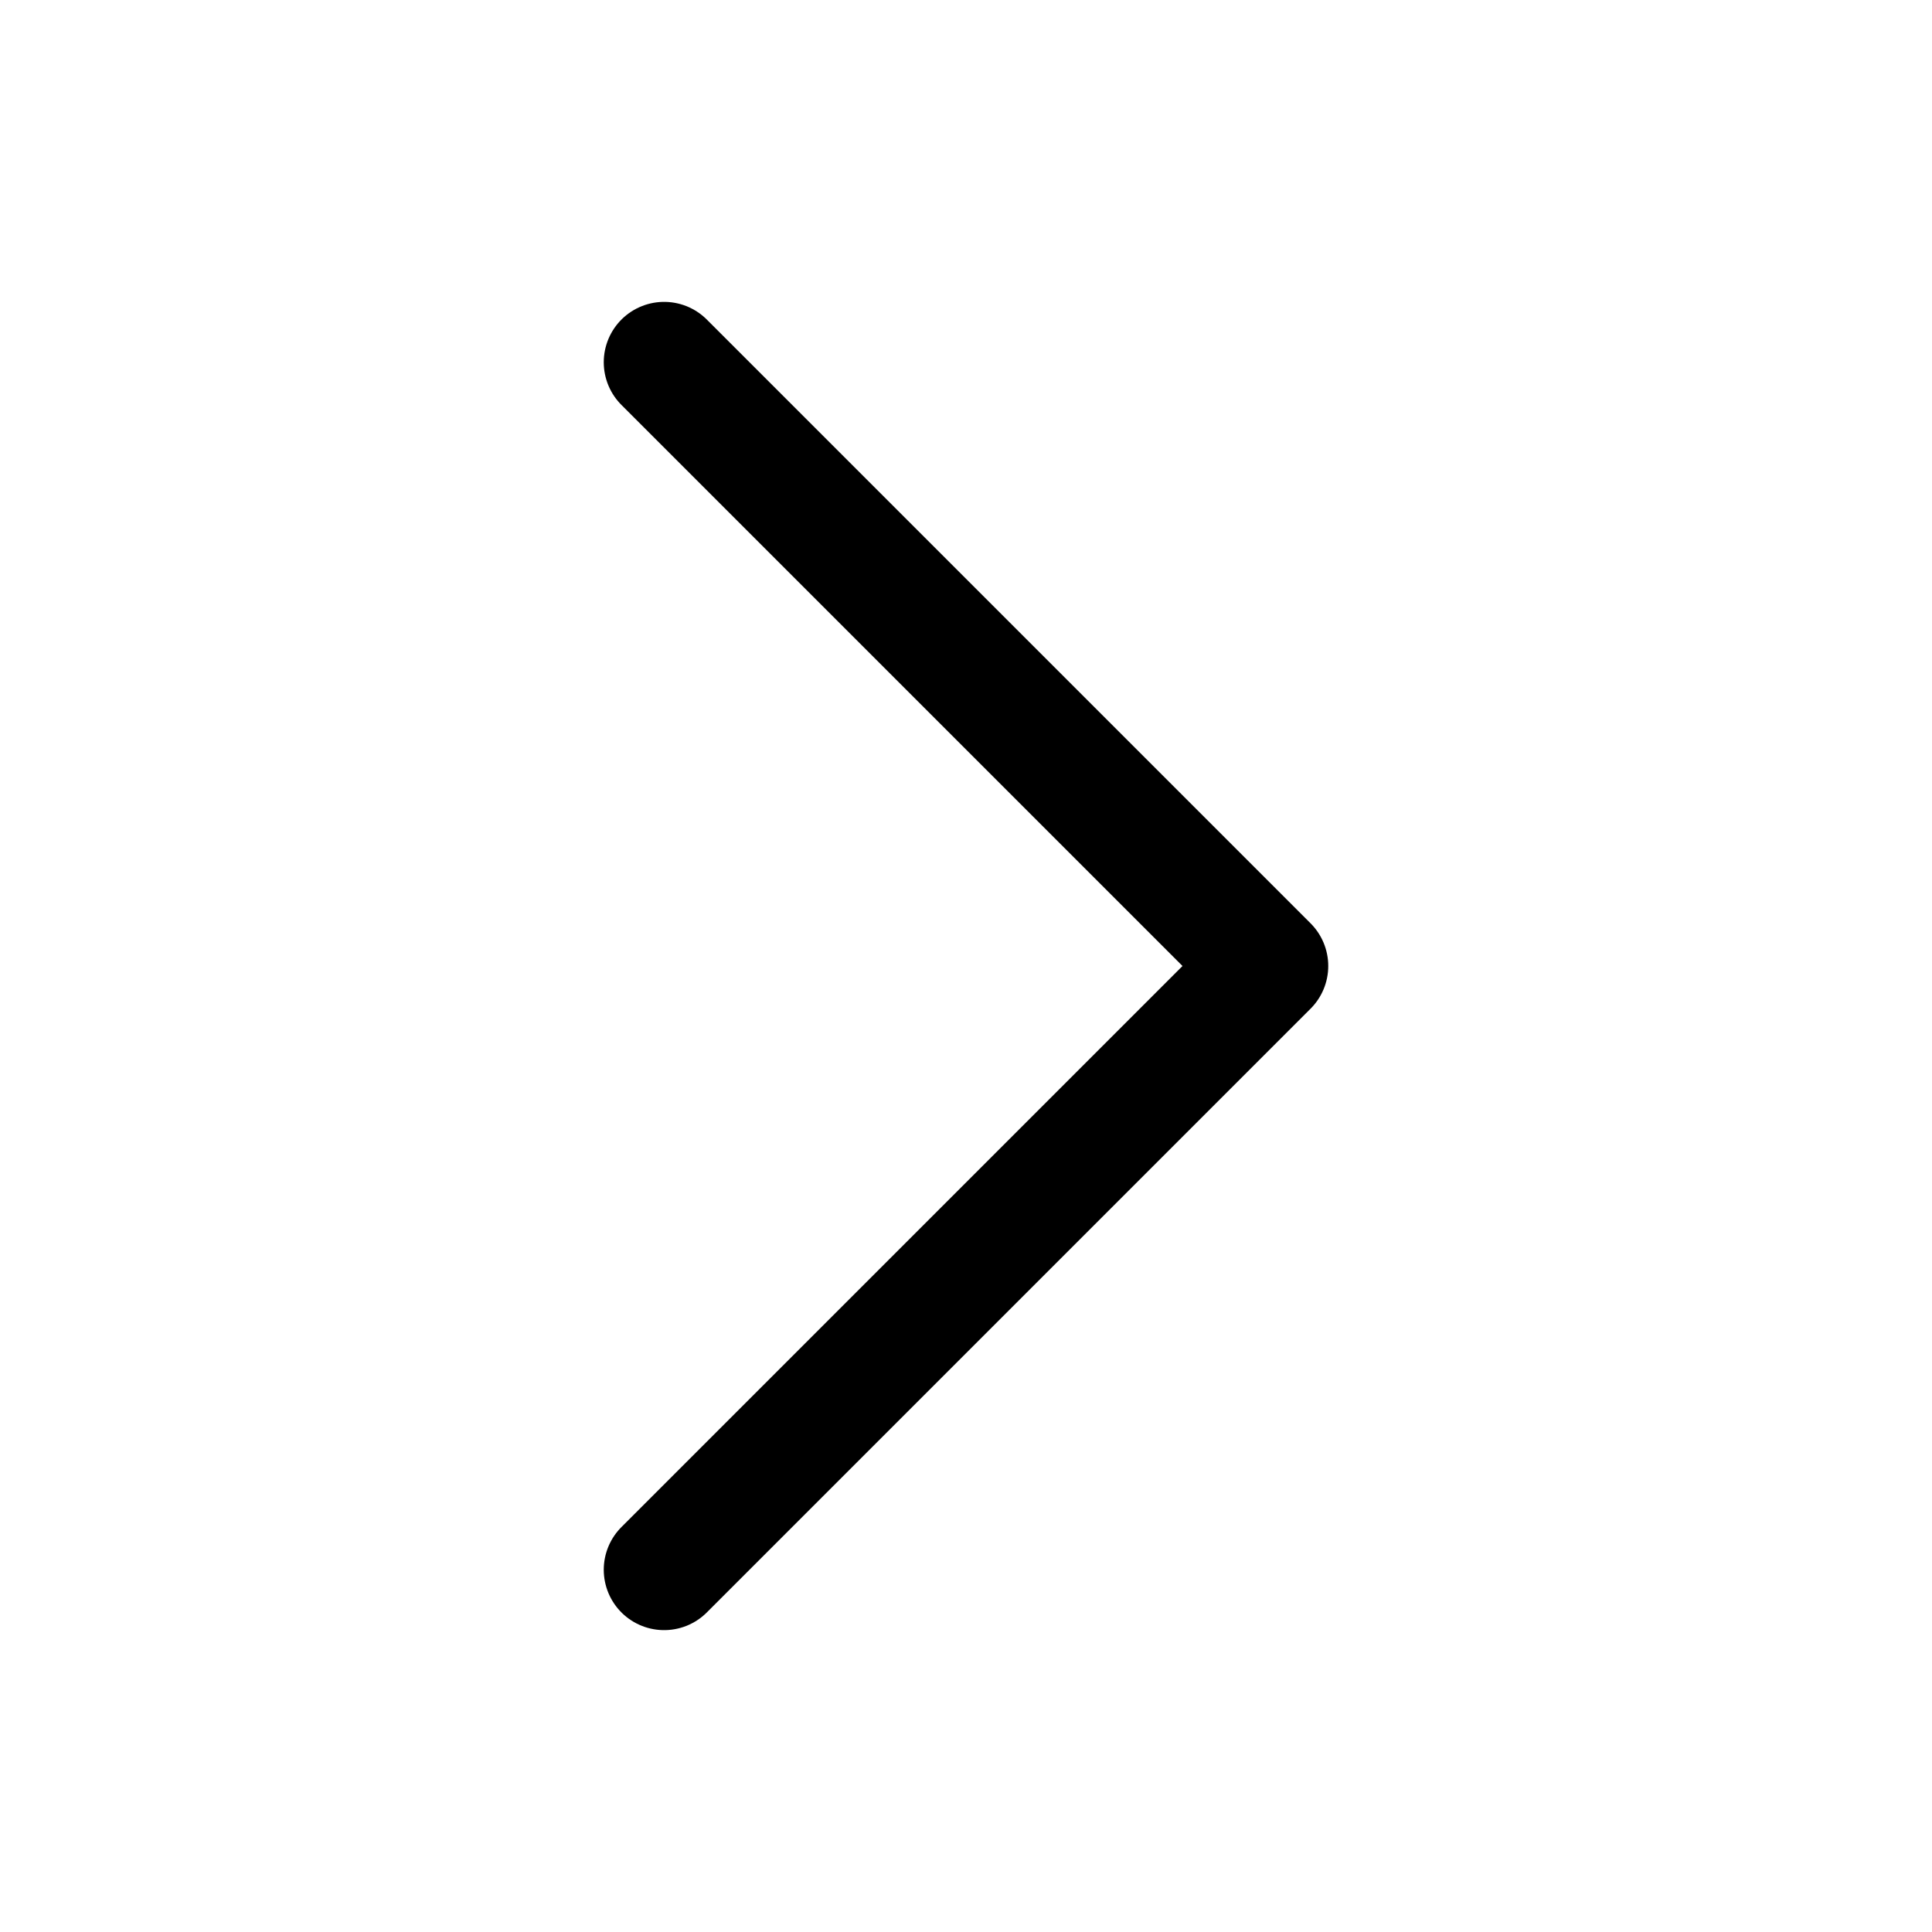
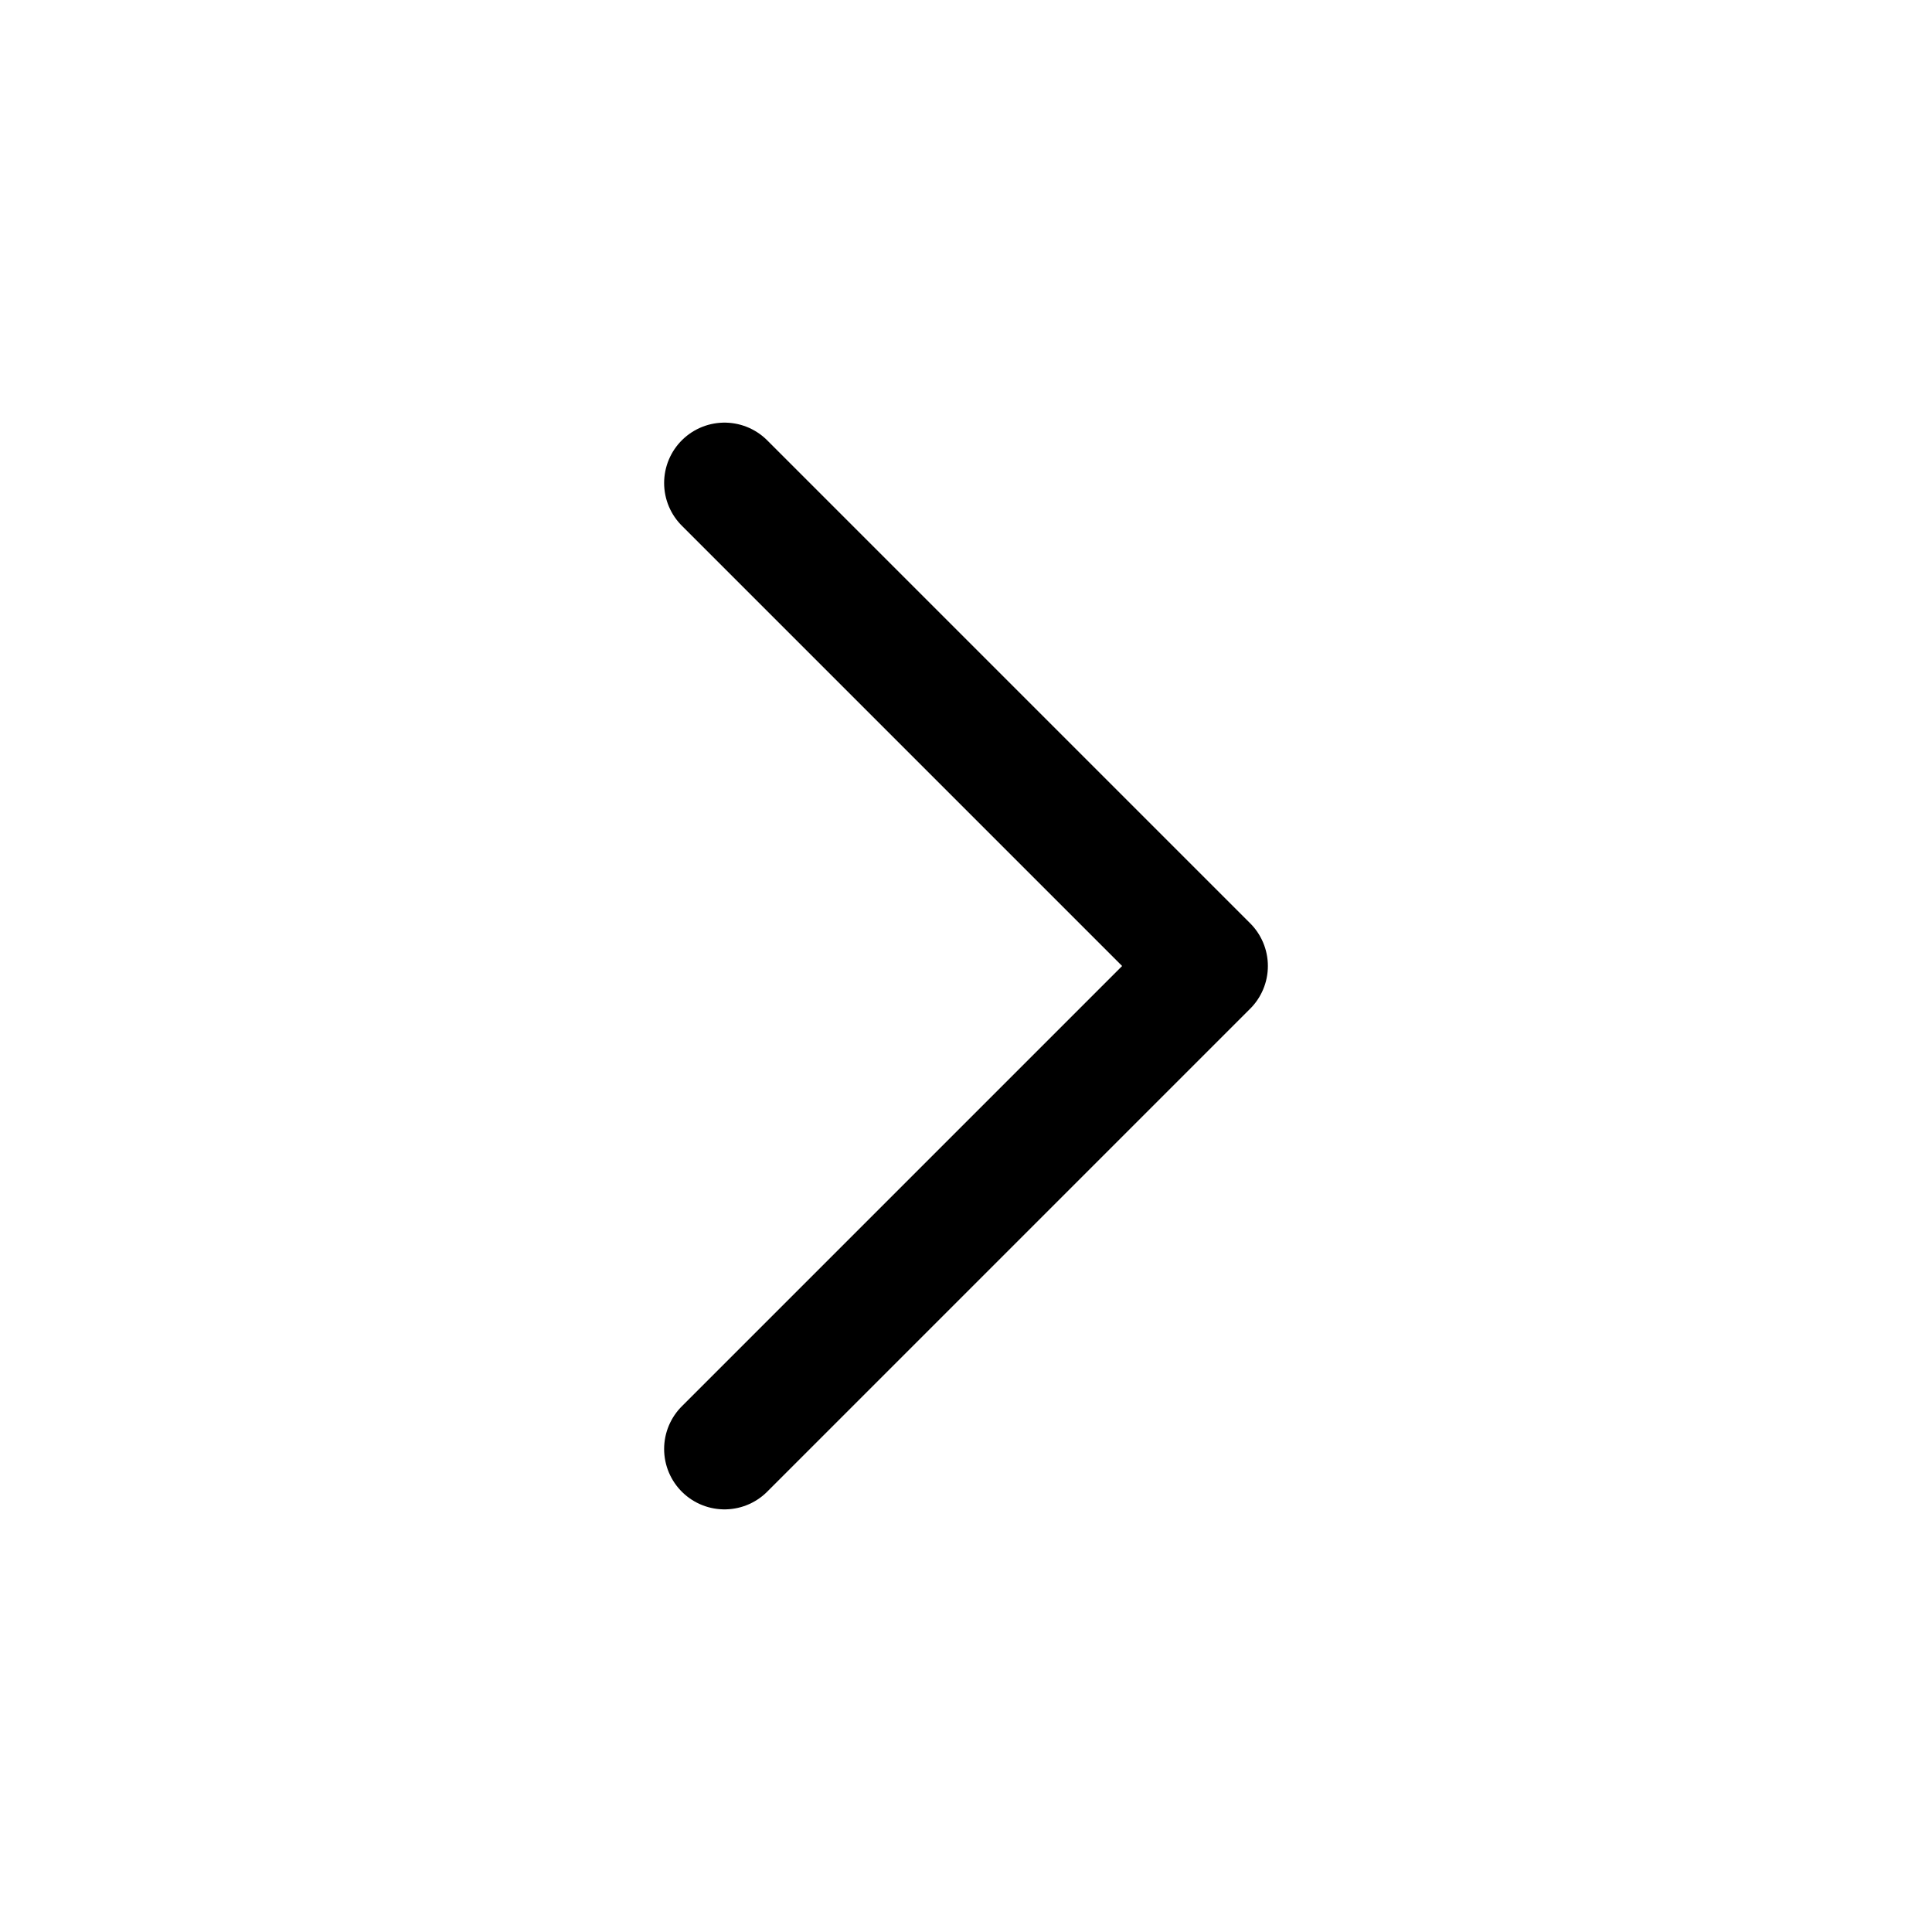
- <svg xmlns="http://www.w3.org/2000/svg" fill="none" stroke="currentColor" stroke-width="1.5" viewBox="0 0 24 24">
-   <path stroke-linecap="round" stroke-linejoin="round" d="m8.25 4.5 7.5 7.5-7.5 7.5" />
+ <svg xmlns="http://www.w3.org/2000/svg" width="24" height="24" fill="none" stroke="currentColor" stroke-linecap="round" stroke-linejoin="round" stroke-width="1.5">
+   <path d="m9 6 6 6-6 6" />
</svg>
